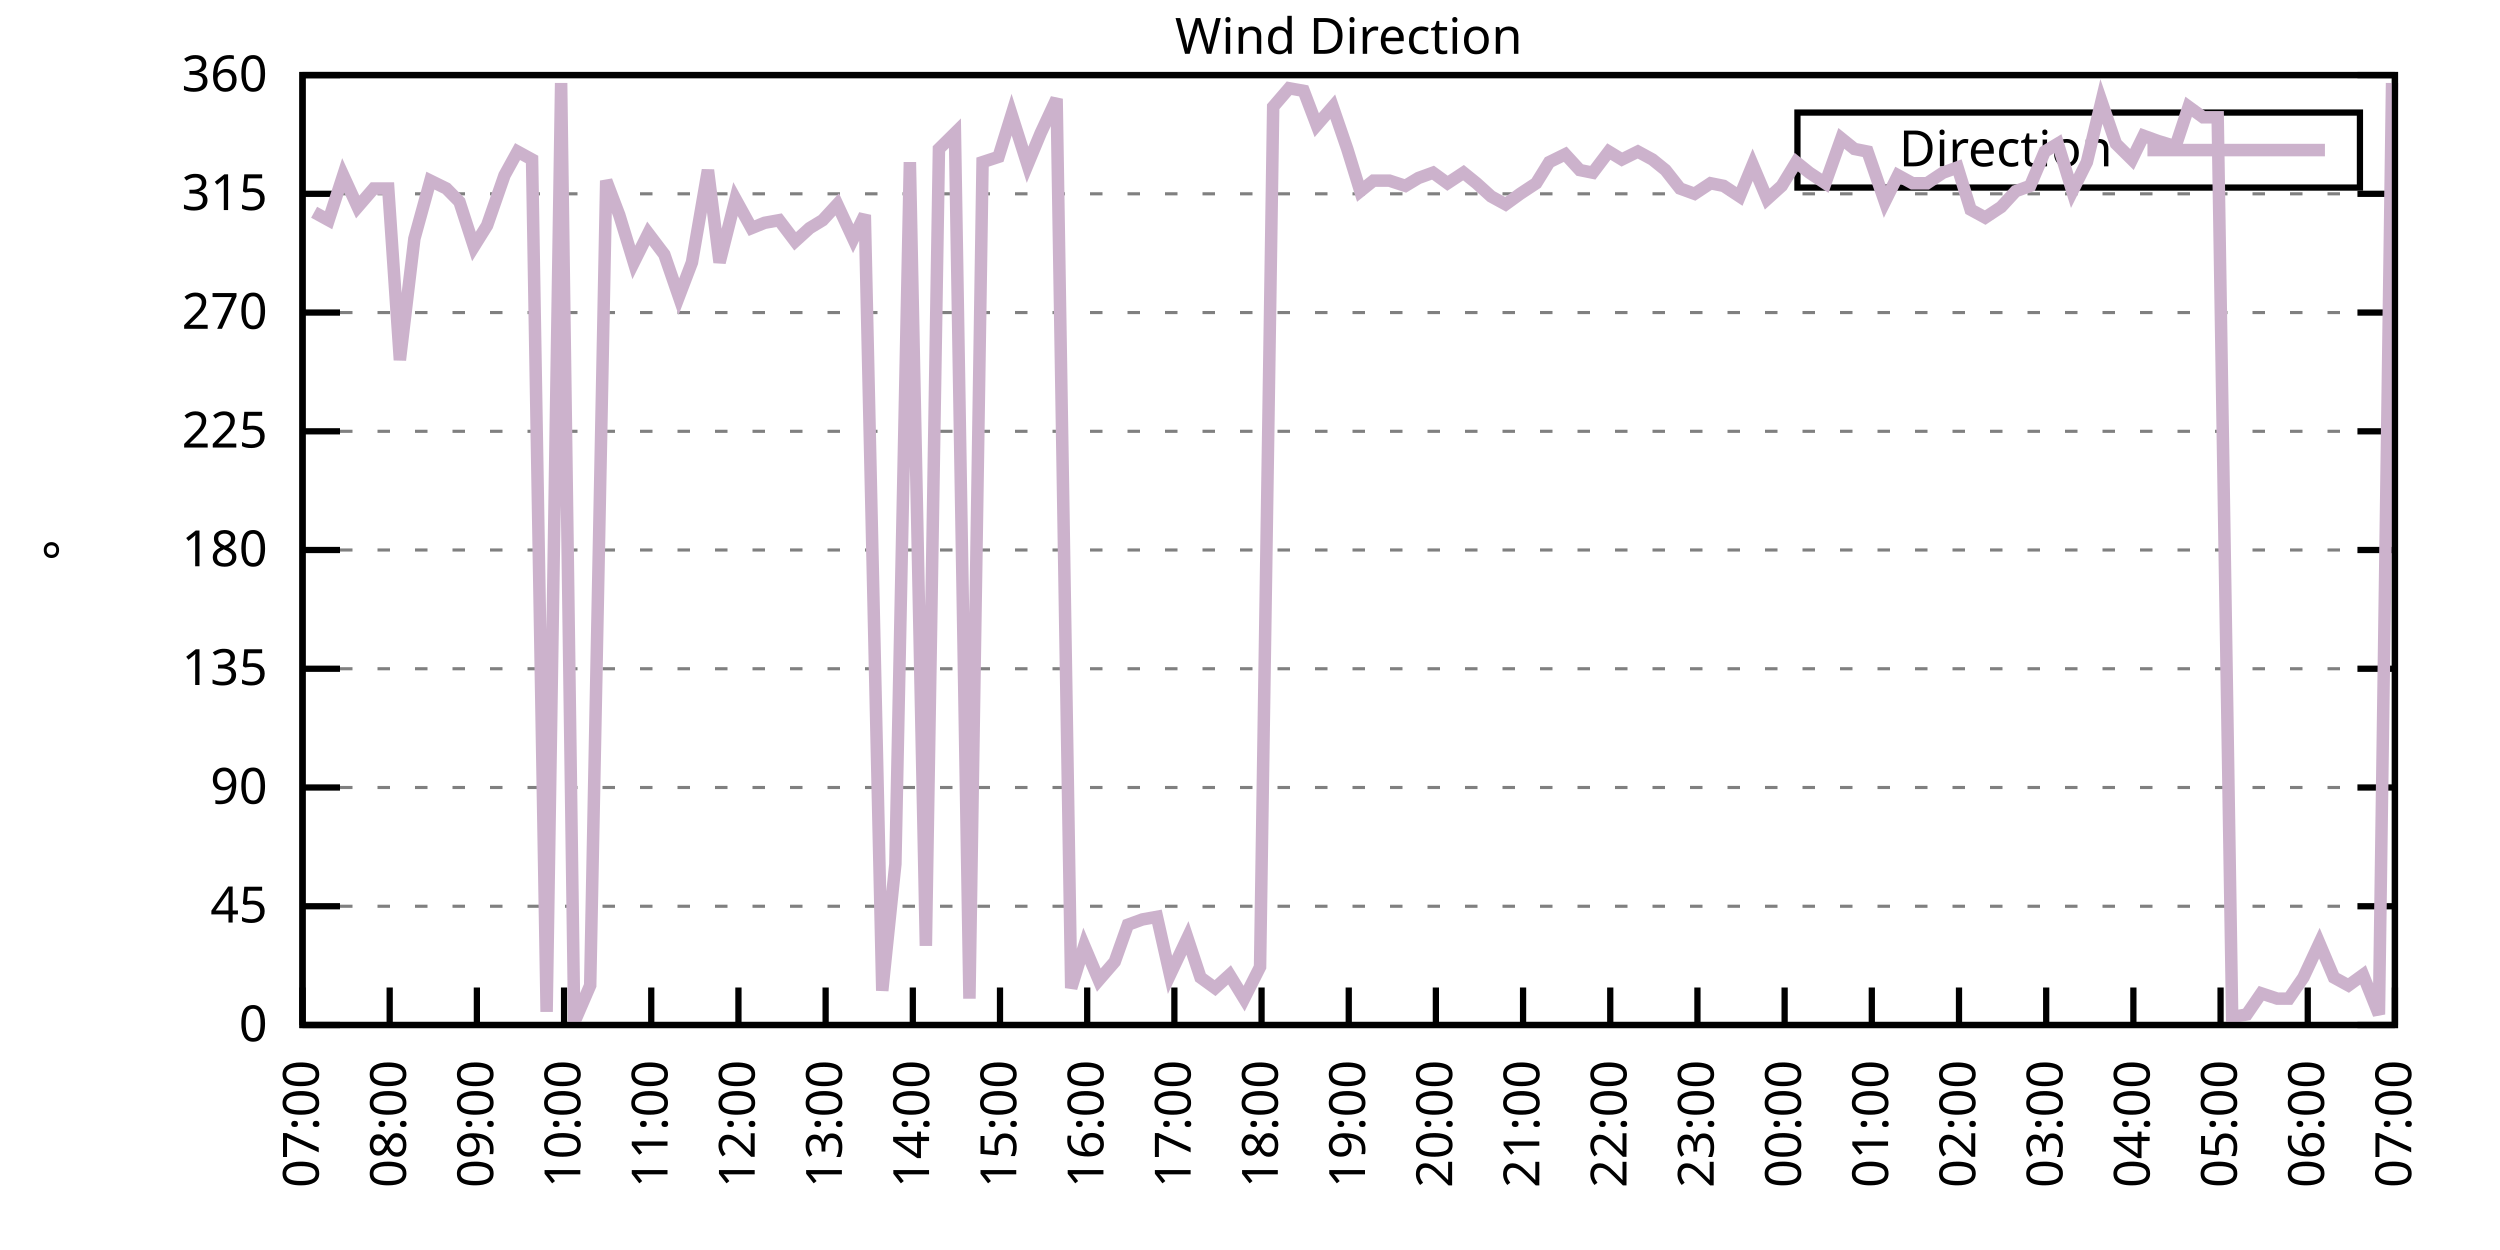
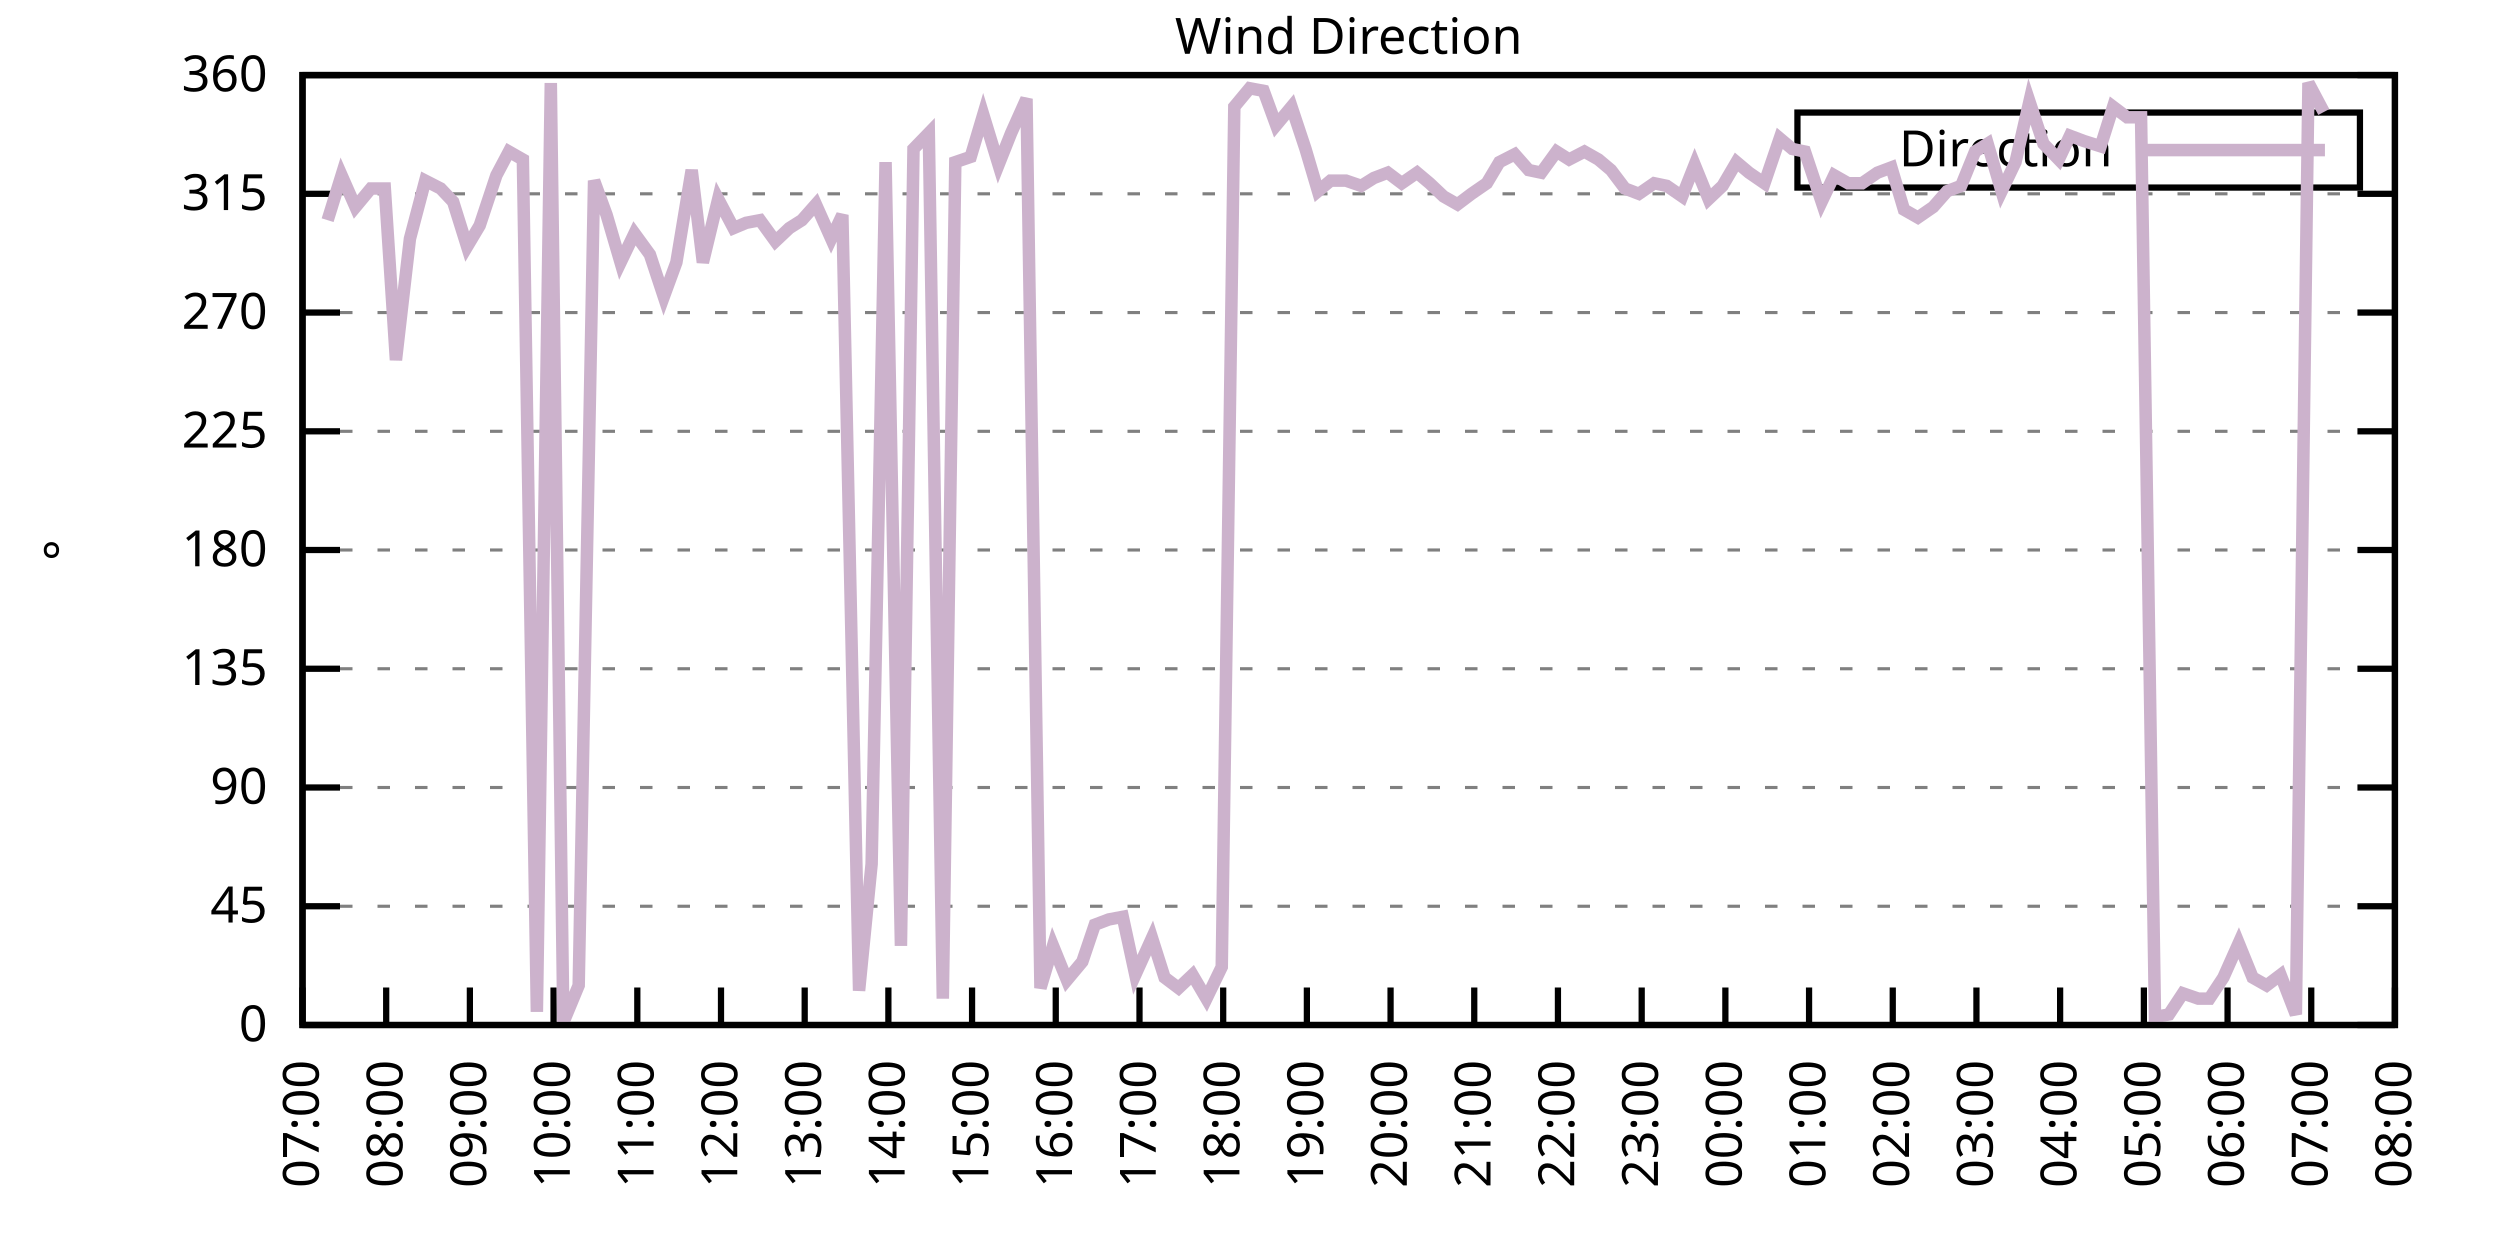
<svg xmlns="http://www.w3.org/2000/svg" xmlns:xlink="http://www.w3.org/1999/xlink" width="400" height="200" viewBox="0 0 400 200">
  <g id="gnuplot_canvas">
    <rect x="0" y="0" width="400" height="200" fill="none" />
    <defs>
      <circle id="gpDot" r="0.5" stroke-width="0.5" stroke="currentColor" />
      <path id="gpPt0" stroke-width="0.333" stroke="currentColor" d="M-1,0 h2 M0,-1 v2" />
      <path id="gpPt1" stroke-width="0.333" stroke="currentColor" d="M-1,-1 L1,1 M1,-1 L-1,1" />
      <path id="gpPt2" stroke-width="0.333" stroke="currentColor" d="M-1,0 L1,0 M0,-1 L0,1 M-1,-1 L1,1 M-1,1 L1,-1" />
      <rect id="gpPt3" stroke-width="0.333" stroke="currentColor" x="-1" y="-1" width="2" height="2" />
      <rect id="gpPt4" stroke-width="0.333" stroke="currentColor" fill="currentColor" x="-1" y="-1" width="2" height="2" />
      <circle id="gpPt5" stroke-width="0.333" stroke="currentColor" cx="0" cy="0" r="1" />
      <use xlink:href="#gpPt5" id="gpPt6" fill="currentColor" stroke="none" />
      <path id="gpPt7" stroke-width="0.333" stroke="currentColor" d="M0,-1.33 L-1.33,0.67 L1.33,0.67 z" />
      <use xlink:href="#gpPt7" id="gpPt8" fill="currentColor" stroke="none" />
      <use xlink:href="#gpPt7" id="gpPt9" stroke="currentColor" transform="rotate(180)" />
      <use xlink:href="#gpPt9" id="gpPt10" fill="currentColor" stroke="none" />
      <use xlink:href="#gpPt3" id="gpPt11" stroke="currentColor" transform="rotate(45)" />
      <use xlink:href="#gpPt11" id="gpPt12" fill="currentColor" stroke="none" />
      <path id="gpPt13" stroke-width="0.333" stroke="currentColor" d="M0,1.330 L1.265,0.411 L0.782,-1.067 L-0.782,-1.076 L-1.265,0.411 z" />
      <use xlink:href="#gpPt13" id="gpPt14" fill="currentColor" stroke="none" />
      <filter id="textbox" filterUnits="objectBoundingBox" x="0" y="0" height="1" width="1">
        <feFlood flood-color="white" flood-opacity="1" result="bgnd" />
        <feComposite in="SourceGraphic" in2="bgnd" operator="atop" />
      </filter>
      <filter id="greybox" filterUnits="objectBoundingBox" x="0" y="0" height="1" width="1">
        <feFlood flood-color="lightgrey" flood-opacity="1" result="grey" />
        <feComposite in="SourceGraphic" in2="grey" operator="atop" />
      </filter>
    </defs>
    <g fill="none" color="white" stroke="currentColor" stroke-width="1.00" stroke-linecap="butt" stroke-linejoin="miter">
</g>
    <g fill="none" color="black" stroke="currentColor" stroke-width="1.00" stroke-linecap="butt" stroke-linejoin="miter">
      <g stroke="none" shape-rendering="crispEdges">
        <polygon fill="rgb(255, 255, 255)" points="48.40,164.00 383.18,164.00 383.18,12.02 48.40,12.02 " />
      </g>
    </g>
    <g fill="none" color="black" stroke="currentColor" stroke-width="1.00" stroke-linecap="butt" stroke-linejoin="miter">
</g>
    <g fill="none" color="black" stroke="black" stroke-width="0.50" stroke-linecap="butt" stroke-linejoin="miter">
</g>
    <g fill="none" color="gray" stroke="currentColor" stroke-width="0.50" stroke-linecap="butt" stroke-linejoin="miter">
      <path stroke="gray" stroke-dasharray="2,4" class="gridline" d="M48.40,164.00 L383.19,164.00  " />
    </g>
    <g fill="none" color="gray" stroke="gray" stroke-width="1.00" stroke-linecap="butt" stroke-linejoin="miter">
</g>
    <g fill="none" color="black" stroke="currentColor" stroke-width="1.00" stroke-linecap="butt" stroke-linejoin="miter">
      <path stroke="black" d="M48.40,164.00 L54.40,164.00 M383.19,164.00 L377.19,164.00  " />
      <g transform="translate(42.80,166.60)" stroke="none" fill="black" font-family="Sans" font-size="8.00" text-anchor="end">
        <text>
          <tspan font-family="Sans"> 0</tspan>
        </text>
      </g>
    </g>
    <g fill="none" color="black" stroke="currentColor" stroke-width="1.00" stroke-linecap="butt" stroke-linejoin="miter">
</g>
    <g fill="none" color="black" stroke="black" stroke-width="0.50" stroke-linecap="butt" stroke-linejoin="miter">
</g>
    <g fill="none" color="gray" stroke="currentColor" stroke-width="0.50" stroke-linecap="butt" stroke-linejoin="miter">
      <path stroke="gray" stroke-dasharray="2,4" class="gridline" d="M48.40,145.00 L383.19,145.00  " />
    </g>
    <g fill="none" color="gray" stroke="gray" stroke-width="1.00" stroke-linecap="butt" stroke-linejoin="miter">
</g>
    <g fill="none" color="black" stroke="currentColor" stroke-width="1.00" stroke-linecap="butt" stroke-linejoin="miter">
      <path stroke="black" d="M48.40,145.00 L54.40,145.00 M383.19,145.00 L377.19,145.00  " />
      <g transform="translate(42.80,147.60)" stroke="none" fill="black" font-family="Sans" font-size="8.00" text-anchor="end">
        <text>
          <tspan font-family="Sans"> 45</tspan>
        </text>
      </g>
    </g>
    <g fill="none" color="black" stroke="currentColor" stroke-width="1.00" stroke-linecap="butt" stroke-linejoin="miter">
</g>
    <g fill="none" color="black" stroke="black" stroke-width="0.50" stroke-linecap="butt" stroke-linejoin="miter">
</g>
    <g fill="none" color="gray" stroke="currentColor" stroke-width="0.50" stroke-linecap="butt" stroke-linejoin="miter">
      <path stroke="gray" stroke-dasharray="2,4" class="gridline" d="M48.40,126.00 L383.19,126.00  " />
    </g>
    <g fill="none" color="gray" stroke="gray" stroke-width="1.00" stroke-linecap="butt" stroke-linejoin="miter">
</g>
    <g fill="none" color="black" stroke="currentColor" stroke-width="1.00" stroke-linecap="butt" stroke-linejoin="miter">
      <path stroke="black" d="M48.40,126.00 L54.40,126.00 M383.19,126.00 L377.19,126.00  " />
      <g transform="translate(42.80,128.60)" stroke="none" fill="black" font-family="Sans" font-size="8.00" text-anchor="end">
        <text>
          <tspan font-family="Sans"> 90</tspan>
        </text>
      </g>
    </g>
    <g fill="none" color="black" stroke="currentColor" stroke-width="1.00" stroke-linecap="butt" stroke-linejoin="miter">
</g>
    <g fill="none" color="black" stroke="black" stroke-width="0.50" stroke-linecap="butt" stroke-linejoin="miter">
</g>
    <g fill="none" color="gray" stroke="currentColor" stroke-width="0.50" stroke-linecap="butt" stroke-linejoin="miter">
      <path stroke="gray" stroke-dasharray="2,4" class="gridline" d="M48.40,107.00 L383.19,107.00  " />
    </g>
    <g fill="none" color="gray" stroke="gray" stroke-width="1.00" stroke-linecap="butt" stroke-linejoin="miter">
</g>
    <g fill="none" color="black" stroke="currentColor" stroke-width="1.00" stroke-linecap="butt" stroke-linejoin="miter">
      <path stroke="black" d="M48.40,107.00 L54.40,107.00 M383.19,107.00 L377.19,107.00  " />
      <g transform="translate(42.80,109.60)" stroke="none" fill="black" font-family="Sans" font-size="8.00" text-anchor="end">
        <text>
          <tspan font-family="Sans"> 135</tspan>
        </text>
      </g>
    </g>
    <g fill="none" color="black" stroke="currentColor" stroke-width="1.00" stroke-linecap="butt" stroke-linejoin="miter">
</g>
    <g fill="none" color="black" stroke="black" stroke-width="0.50" stroke-linecap="butt" stroke-linejoin="miter">
</g>
    <g fill="none" color="gray" stroke="currentColor" stroke-width="0.50" stroke-linecap="butt" stroke-linejoin="miter">
      <path stroke="gray" stroke-dasharray="2,4" class="gridline" d="M48.40,88.00 L383.19,88.00  " />
    </g>
    <g fill="none" color="gray" stroke="gray" stroke-width="1.00" stroke-linecap="butt" stroke-linejoin="miter">
</g>
    <g fill="none" color="black" stroke="currentColor" stroke-width="1.00" stroke-linecap="butt" stroke-linejoin="miter">
      <path stroke="black" d="M48.40,88.00 L54.40,88.00 M383.19,88.00 L377.19,88.00  " />
      <g transform="translate(42.80,90.60)" stroke="none" fill="black" font-family="Sans" font-size="8.00" text-anchor="end">
        <text>
          <tspan font-family="Sans"> 180</tspan>
        </text>
      </g>
    </g>
    <g fill="none" color="black" stroke="currentColor" stroke-width="1.00" stroke-linecap="butt" stroke-linejoin="miter">
</g>
    <g fill="none" color="black" stroke="black" stroke-width="0.50" stroke-linecap="butt" stroke-linejoin="miter">
</g>
    <g fill="none" color="gray" stroke="currentColor" stroke-width="0.50" stroke-linecap="butt" stroke-linejoin="miter">
      <path stroke="gray" stroke-dasharray="2,4" class="gridline" d="M48.40,69.01 L383.19,69.01  " />
    </g>
    <g fill="none" color="gray" stroke="gray" stroke-width="1.00" stroke-linecap="butt" stroke-linejoin="miter">
</g>
    <g fill="none" color="black" stroke="currentColor" stroke-width="1.00" stroke-linecap="butt" stroke-linejoin="miter">
      <path stroke="black" d="M48.40,69.01 L54.40,69.01 M383.19,69.01 L377.19,69.01  " />
      <g transform="translate(42.80,71.61)" stroke="none" fill="black" font-family="Sans" font-size="8.00" text-anchor="end">
        <text>
          <tspan font-family="Sans"> 225</tspan>
        </text>
      </g>
    </g>
    <g fill="none" color="black" stroke="currentColor" stroke-width="1.00" stroke-linecap="butt" stroke-linejoin="miter">
</g>
    <g fill="none" color="black" stroke="black" stroke-width="0.50" stroke-linecap="butt" stroke-linejoin="miter">
</g>
    <g fill="none" color="gray" stroke="currentColor" stroke-width="0.50" stroke-linecap="butt" stroke-linejoin="miter">
      <path stroke="gray" stroke-dasharray="2,4" class="gridline" d="M48.40,50.01 L383.19,50.01  " />
    </g>
    <g fill="none" color="gray" stroke="gray" stroke-width="1.00" stroke-linecap="butt" stroke-linejoin="miter">
</g>
    <g fill="none" color="black" stroke="currentColor" stroke-width="1.00" stroke-linecap="butt" stroke-linejoin="miter">
      <path stroke="black" d="M48.40,50.01 L54.40,50.01 M383.19,50.01 L377.19,50.01  " />
      <g transform="translate(42.80,52.61)" stroke="none" fill="black" font-family="Sans" font-size="8.00" text-anchor="end">
        <text>
          <tspan font-family="Sans"> 270</tspan>
        </text>
      </g>
    </g>
    <g fill="none" color="black" stroke="currentColor" stroke-width="1.00" stroke-linecap="butt" stroke-linejoin="miter">
</g>
    <g fill="none" color="black" stroke="black" stroke-width="0.50" stroke-linecap="butt" stroke-linejoin="miter">
</g>
    <g fill="none" color="gray" stroke="currentColor" stroke-width="0.50" stroke-linecap="butt" stroke-linejoin="miter">
      <path stroke="gray" stroke-dasharray="2,4" class="gridline" d="M48.40,31.01 L383.19,31.01  " />
    </g>
    <g fill="none" color="gray" stroke="gray" stroke-width="1.00" stroke-linecap="butt" stroke-linejoin="miter">
</g>
    <g fill="none" color="black" stroke="currentColor" stroke-width="1.00" stroke-linecap="butt" stroke-linejoin="miter">
      <path stroke="black" d="M48.40,31.01 L54.40,31.01 M383.19,31.01 L377.19,31.01  " />
      <g transform="translate(42.80,33.61)" stroke="none" fill="black" font-family="Sans" font-size="8.00" text-anchor="end">
        <text>
          <tspan font-family="Sans"> 315</tspan>
        </text>
      </g>
    </g>
    <g fill="none" color="black" stroke="currentColor" stroke-width="1.00" stroke-linecap="butt" stroke-linejoin="miter">
</g>
    <g fill="none" color="black" stroke="black" stroke-width="0.50" stroke-linecap="butt" stroke-linejoin="miter">
</g>
    <g fill="none" color="gray" stroke="currentColor" stroke-width="0.50" stroke-linecap="butt" stroke-linejoin="miter">
      <path stroke="gray" stroke-dasharray="2,4" class="gridline" d="M48.40,12.01 L383.19,12.01  " />
    </g>
    <g fill="none" color="gray" stroke="gray" stroke-width="1.00" stroke-linecap="butt" stroke-linejoin="miter">
</g>
    <g fill="none" color="black" stroke="currentColor" stroke-width="1.00" stroke-linecap="butt" stroke-linejoin="miter">
      <path stroke="black" d="M48.40,12.01 L54.40,12.01 M383.19,12.01 L377.19,12.01  " />
      <g transform="translate(42.80,14.61)" stroke="none" fill="black" font-family="Sans" font-size="8.00" text-anchor="end">
        <text>
          <tspan font-family="Sans"> 360</tspan>
        </text>
      </g>
    </g>
    <g fill="none" color="black" stroke="currentColor" stroke-width="1.00" stroke-linecap="butt" stroke-linejoin="miter">
      <path stroke="black" d="M48.40,164.00 L48.40,158.00  " />
      <g transform="translate(51.00,169.60) rotate(270.00)" stroke="none" fill="black" font-family="Sans" font-size="8.00" text-anchor="end">
        <text>
          <tspan font-family="Sans">07:00</tspan>
        </text>
      </g>
    </g>
    <g fill="none" color="black" stroke="currentColor" stroke-width="1.00" stroke-linecap="butt" stroke-linejoin="miter">
-       <path stroke="black" d="M62.35,164.00 L62.35,158.00  " />
-       <g transform="translate(64.95,169.60) rotate(270.00)" stroke="none" fill="black" font-family="Sans" font-size="8.00" text-anchor="end">
+       <path stroke="black" d="M61.79,164.00 L61.79,158.00  " />
+       <g transform="translate(64.39,169.60) rotate(270.00)" stroke="none" fill="black" font-family="Sans" font-size="8.00" text-anchor="end">
        <text>
          <tspan font-family="Sans">08:00</tspan>
        </text>
      </g>
    </g>
    <g fill="none" color="black" stroke="currentColor" stroke-width="1.00" stroke-linecap="butt" stroke-linejoin="miter">
-       <path stroke="black" d="M76.30,164.00 L76.30,158.00  " />
-       <g transform="translate(78.90,169.60) rotate(270.00)" stroke="none" fill="black" font-family="Sans" font-size="8.00" text-anchor="end">
+       <path stroke="black" d="M75.18,164.00 L75.18,158.00  " />
+       <g transform="translate(77.78,169.60) rotate(270.00)" stroke="none" fill="black" font-family="Sans" font-size="8.00" text-anchor="end">
        <text>
          <tspan font-family="Sans">09:00</tspan>
        </text>
      </g>
    </g>
    <g fill="none" color="black" stroke="currentColor" stroke-width="1.00" stroke-linecap="butt" stroke-linejoin="miter">
-       <path stroke="black" d="M90.25,164.00 L90.25,158.00  " />
-       <g transform="translate(92.85,169.60) rotate(270.00)" stroke="none" fill="black" font-family="Sans" font-size="8.00" text-anchor="end">
+       <path stroke="black" d="M88.57,164.00 L88.57,158.00  " />
+       <g transform="translate(91.17,169.60) rotate(270.00)" stroke="none" fill="black" font-family="Sans" font-size="8.00" text-anchor="end">
        <text>
          <tspan font-family="Sans">10:00</tspan>
        </text>
      </g>
    </g>
    <g fill="none" color="black" stroke="currentColor" stroke-width="1.00" stroke-linecap="butt" stroke-linejoin="miter">
-       <path stroke="black" d="M104.20,164.00 L104.20,158.00  " />
-       <g transform="translate(106.80,169.60) rotate(270.00)" stroke="none" fill="black" font-family="Sans" font-size="8.00" text-anchor="end">
+       <path stroke="black" d="M101.97,164.00 L101.97,158.00  " />
+       <g transform="translate(104.57,169.60) rotate(270.00)" stroke="none" fill="black" font-family="Sans" font-size="8.00" text-anchor="end">
        <text>
          <tspan font-family="Sans">11:00</tspan>
        </text>
      </g>
    </g>
    <g fill="none" color="black" stroke="currentColor" stroke-width="1.00" stroke-linecap="butt" stroke-linejoin="miter">
-       <path stroke="black" d="M118.15,164.00 L118.15,158.00  " />
-       <g transform="translate(120.75,169.60) rotate(270.00)" stroke="none" fill="black" font-family="Sans" font-size="8.00" text-anchor="end">
+       <path stroke="black" d="M115.36,164.00 L115.36,158.00  " />
+       <g transform="translate(117.96,169.60) rotate(270.00)" stroke="none" fill="black" font-family="Sans" font-size="8.00" text-anchor="end">
        <text>
          <tspan font-family="Sans">12:00</tspan>
        </text>
      </g>
    </g>
    <g fill="none" color="black" stroke="currentColor" stroke-width="1.00" stroke-linecap="butt" stroke-linejoin="miter">
-       <path stroke="black" d="M132.10,164.00 L132.10,158.00  " />
-       <g transform="translate(134.70,169.60) rotate(270.00)" stroke="none" fill="black" font-family="Sans" font-size="8.00" text-anchor="end">
+       <path stroke="black" d="M128.75,164.00 L128.75,158.00  " />
+       <g transform="translate(131.35,169.60) rotate(270.00)" stroke="none" fill="black" font-family="Sans" font-size="8.00" text-anchor="end">
        <text>
          <tspan font-family="Sans">13:00</tspan>
        </text>
      </g>
    </g>
    <g fill="none" color="black" stroke="currentColor" stroke-width="1.00" stroke-linecap="butt" stroke-linejoin="miter">
-       <path stroke="black" d="M146.05,164.00 L146.05,158.00  " />
-       <g transform="translate(148.65,169.60) rotate(270.00)" stroke="none" fill="black" font-family="Sans" font-size="8.00" text-anchor="end">
+       <path stroke="black" d="M142.14,164.00 L142.14,158.00  " />
+       <g transform="translate(144.74,169.60) rotate(270.00)" stroke="none" fill="black" font-family="Sans" font-size="8.00" text-anchor="end">
        <text>
          <tspan font-family="Sans">14:00</tspan>
        </text>
      </g>
    </g>
    <g fill="none" color="black" stroke="currentColor" stroke-width="1.00" stroke-linecap="butt" stroke-linejoin="miter">
-       <path stroke="black" d="M160.00,164.00 L160.00,158.00  " />
-       <g transform="translate(162.60,169.60) rotate(270.00)" stroke="none" fill="black" font-family="Sans" font-size="8.00" text-anchor="end">
+       <path stroke="black" d="M155.53,164.00 L155.53,158.00  " />
+       <g transform="translate(158.13,169.60) rotate(270.00)" stroke="none" fill="black" font-family="Sans" font-size="8.00" text-anchor="end">
        <text>
          <tspan font-family="Sans">15:00</tspan>
        </text>
      </g>
    </g>
    <g fill="none" color="black" stroke="currentColor" stroke-width="1.00" stroke-linecap="butt" stroke-linejoin="miter">
-       <path stroke="black" d="M173.95,164.00 L173.95,158.00  " />
-       <g transform="translate(176.55,169.60) rotate(270.00)" stroke="none" fill="black" font-family="Sans" font-size="8.00" text-anchor="end">
+       <path stroke="black" d="M168.92,164.00 L168.92,158.00  " />
+       <g transform="translate(171.52,169.60) rotate(270.00)" stroke="none" fill="black" font-family="Sans" font-size="8.00" text-anchor="end">
        <text>
          <tspan font-family="Sans">16:00</tspan>
        </text>
      </g>
    </g>
    <g fill="none" color="black" stroke="currentColor" stroke-width="1.00" stroke-linecap="butt" stroke-linejoin="miter">
-       <path stroke="black" d="M187.90,164.00 L187.90,158.00  " />
-       <g transform="translate(190.50,169.60) rotate(270.00)" stroke="none" fill="black" font-family="Sans" font-size="8.00" text-anchor="end">
+       <path stroke="black" d="M182.32,164.00 L182.32,158.00  " />
+       <g transform="translate(184.92,169.60) rotate(270.00)" stroke="none" fill="black" font-family="Sans" font-size="8.00" text-anchor="end">
        <text>
          <tspan font-family="Sans">17:00</tspan>
        </text>
      </g>
    </g>
    <g fill="none" color="black" stroke="currentColor" stroke-width="1.00" stroke-linecap="butt" stroke-linejoin="miter">
-       <path stroke="black" d="M201.85,164.00 L201.85,158.00  " />
-       <g transform="translate(204.45,169.60) rotate(270.00)" stroke="none" fill="black" font-family="Sans" font-size="8.00" text-anchor="end">
+       <path stroke="black" d="M195.71,164.00 L195.71,158.00  " />
+       <g transform="translate(198.31,169.60) rotate(270.00)" stroke="none" fill="black" font-family="Sans" font-size="8.00" text-anchor="end">
        <text>
          <tspan font-family="Sans">18:00</tspan>
        </text>
      </g>
    </g>
    <g fill="none" color="black" stroke="currentColor" stroke-width="1.00" stroke-linecap="butt" stroke-linejoin="miter">
-       <path stroke="black" d="M215.80,164.00 L215.80,158.00  " />
-       <g transform="translate(218.40,169.60) rotate(270.00)" stroke="none" fill="black" font-family="Sans" font-size="8.00" text-anchor="end">
+       <path stroke="black" d="M209.10,164.00 L209.10,158.00  " />
+       <g transform="translate(211.70,169.60) rotate(270.00)" stroke="none" fill="black" font-family="Sans" font-size="8.00" text-anchor="end">
        <text>
          <tspan font-family="Sans">19:00</tspan>
        </text>
      </g>
    </g>
    <g fill="none" color="black" stroke="currentColor" stroke-width="1.00" stroke-linecap="butt" stroke-linejoin="miter">
-       <path stroke="black" d="M229.74,164.00 L229.74,158.00  " />
-       <g transform="translate(232.34,169.60) rotate(270.00)" stroke="none" fill="black" font-family="Sans" font-size="8.00" text-anchor="end">
+       <path stroke="black" d="M222.49,164.00 L222.49,158.00  " />
+       <g transform="translate(225.09,169.60) rotate(270.00)" stroke="none" fill="black" font-family="Sans" font-size="8.00" text-anchor="end">
        <text>
          <tspan font-family="Sans">20:00</tspan>
        </text>
      </g>
    </g>
    <g fill="none" color="black" stroke="currentColor" stroke-width="1.00" stroke-linecap="butt" stroke-linejoin="miter">
-       <path stroke="black" d="M243.69,164.00 L243.69,158.00  " />
-       <g transform="translate(246.29,169.60) rotate(270.00)" stroke="none" fill="black" font-family="Sans" font-size="8.00" text-anchor="end">
+       <path stroke="black" d="M235.88,164.00 L235.88,158.00  " />
+       <g transform="translate(238.48,169.60) rotate(270.00)" stroke="none" fill="black" font-family="Sans" font-size="8.00" text-anchor="end">
        <text>
          <tspan font-family="Sans">21:00</tspan>
        </text>
      </g>
    </g>
    <g fill="none" color="black" stroke="currentColor" stroke-width="1.00" stroke-linecap="butt" stroke-linejoin="miter">
-       <path stroke="black" d="M257.64,164.00 L257.64,158.00  " />
-       <g transform="translate(260.24,169.60) rotate(270.00)" stroke="none" fill="black" font-family="Sans" font-size="8.00" text-anchor="end">
+       <path stroke="black" d="M249.27,164.00 L249.27,158.00  " />
+       <g transform="translate(251.87,169.60) rotate(270.00)" stroke="none" fill="black" font-family="Sans" font-size="8.00" text-anchor="end">
        <text>
          <tspan font-family="Sans">22:00</tspan>
        </text>
      </g>
    </g>
    <g fill="none" color="black" stroke="currentColor" stroke-width="1.00" stroke-linecap="butt" stroke-linejoin="miter">
-       <path stroke="black" d="M271.59,164.00 L271.59,158.00  " />
-       <g transform="translate(274.19,169.60) rotate(270.00)" stroke="none" fill="black" font-family="Sans" font-size="8.00" text-anchor="end">
+       <path stroke="black" d="M262.67,164.00 L262.67,158.00  " />
+       <g transform="translate(265.27,169.60) rotate(270.00)" stroke="none" fill="black" font-family="Sans" font-size="8.00" text-anchor="end">
        <text>
          <tspan font-family="Sans">23:00</tspan>
        </text>
      </g>
    </g>
    <g fill="none" color="black" stroke="currentColor" stroke-width="1.00" stroke-linecap="butt" stroke-linejoin="miter">
-       <path stroke="black" d="M285.54,164.00 L285.54,158.00  " />
-       <g transform="translate(288.14,169.60) rotate(270.00)" stroke="none" fill="black" font-family="Sans" font-size="8.00" text-anchor="end">
+       <path stroke="black" d="M276.06,164.00 L276.06,158.00  " />
+       <g transform="translate(278.66,169.60) rotate(270.00)" stroke="none" fill="black" font-family="Sans" font-size="8.00" text-anchor="end">
        <text>
          <tspan font-family="Sans">00:00</tspan>
        </text>
      </g>
    </g>
    <g fill="none" color="black" stroke="currentColor" stroke-width="1.00" stroke-linecap="butt" stroke-linejoin="miter">
-       <path stroke="black" d="M299.49,164.00 L299.49,158.00  " />
-       <g transform="translate(302.09,169.60) rotate(270.00)" stroke="none" fill="black" font-family="Sans" font-size="8.00" text-anchor="end">
+       <path stroke="black" d="M289.45,164.00 L289.45,158.00  " />
+       <g transform="translate(292.05,169.60) rotate(270.00)" stroke="none" fill="black" font-family="Sans" font-size="8.00" text-anchor="end">
        <text>
          <tspan font-family="Sans">01:00</tspan>
        </text>
      </g>
    </g>
    <g fill="none" color="black" stroke="currentColor" stroke-width="1.00" stroke-linecap="butt" stroke-linejoin="miter">
-       <path stroke="black" d="M313.44,164.00 L313.44,158.00  " />
-       <g transform="translate(316.04,169.60) rotate(270.00)" stroke="none" fill="black" font-family="Sans" font-size="8.00" text-anchor="end">
+       <path stroke="black" d="M302.84,164.00 L302.84,158.00  " />
+       <g transform="translate(305.44,169.60) rotate(270.00)" stroke="none" fill="black" font-family="Sans" font-size="8.00" text-anchor="end">
        <text>
          <tspan font-family="Sans">02:00</tspan>
        </text>
      </g>
    </g>
    <g fill="none" color="black" stroke="currentColor" stroke-width="1.00" stroke-linecap="butt" stroke-linejoin="miter">
-       <path stroke="black" d="M327.39,164.00 L327.39,158.00  " />
-       <g transform="translate(329.99,169.60) rotate(270.00)" stroke="none" fill="black" font-family="Sans" font-size="8.00" text-anchor="end">
+       <path stroke="black" d="M316.23,164.00 L316.23,158.00  " />
+       <g transform="translate(318.83,169.60) rotate(270.00)" stroke="none" fill="black" font-family="Sans" font-size="8.00" text-anchor="end">
        <text>
          <tspan font-family="Sans">03:00</tspan>
        </text>
      </g>
    </g>
    <g fill="none" color="black" stroke="currentColor" stroke-width="1.00" stroke-linecap="butt" stroke-linejoin="miter">
-       <path stroke="black" d="M341.34,164.00 L341.34,158.00  " />
-       <g transform="translate(343.94,169.60) rotate(270.00)" stroke="none" fill="black" font-family="Sans" font-size="8.00" text-anchor="end">
+       <path stroke="black" d="M329.62,164.00 L329.62,158.00  " />
+       <g transform="translate(332.22,169.60) rotate(270.00)" stroke="none" fill="black" font-family="Sans" font-size="8.00" text-anchor="end">
        <text>
          <tspan font-family="Sans">04:00</tspan>
        </text>
      </g>
    </g>
    <g fill="none" color="black" stroke="currentColor" stroke-width="1.00" stroke-linecap="butt" stroke-linejoin="miter">
-       <path stroke="black" d="M355.29,164.00 L355.29,158.00  " />
-       <g transform="translate(357.89,169.60) rotate(270.00)" stroke="none" fill="black" font-family="Sans" font-size="8.00" text-anchor="end">
+       <path stroke="black" d="M343.02,164.00 L343.02,158.00  " />
+       <g transform="translate(345.62,169.60) rotate(270.00)" stroke="none" fill="black" font-family="Sans" font-size="8.00" text-anchor="end">
        <text>
          <tspan font-family="Sans">05:00</tspan>
        </text>
      </g>
    </g>
    <g fill="none" color="black" stroke="currentColor" stroke-width="1.00" stroke-linecap="butt" stroke-linejoin="miter">
-       <path stroke="black" d="M369.24,164.00 L369.24,158.00  " />
-       <g transform="translate(371.84,169.60) rotate(270.00)" stroke="none" fill="black" font-family="Sans" font-size="8.00" text-anchor="end">
+       <path stroke="black" d="M356.41,164.00 L356.41,158.00  " />
+       <g transform="translate(359.01,169.60) rotate(270.00)" stroke="none" fill="black" font-family="Sans" font-size="8.00" text-anchor="end">
        <text>
          <tspan font-family="Sans">06:00</tspan>
+         </text>
+       </g>
+     </g>
+     <g fill="none" color="black" stroke="currentColor" stroke-width="1.00" stroke-linecap="butt" stroke-linejoin="miter">
+       <path stroke="black" d="M369.80,164.00 L369.80,158.00  " />
+       <g transform="translate(372.40,169.60) rotate(270.00)" stroke="none" fill="black" font-family="Sans" font-size="8.00" text-anchor="end">
+         <text>
+           <tspan font-family="Sans">07:00</tspan>
        </text>
      </g>
    </g>
    <g fill="none" color="black" stroke="currentColor" stroke-width="1.00" stroke-linecap="butt" stroke-linejoin="miter">
      <path stroke="black" d="M383.19,164.00 L383.19,158.00  " />
      <g transform="translate(385.79,169.60) rotate(270.00)" stroke="none" fill="black" font-family="Sans" font-size="8.00" text-anchor="end">
        <text>
-           <tspan font-family="Sans">07:00</tspan>
+           <tspan font-family="Sans">08:00</tspan>
        </text>
      </g>
    </g>
    <g fill="none" color="black" stroke="currentColor" stroke-width="1.00" stroke-linecap="butt" stroke-linejoin="miter">
</g>
    <g fill="none" color="black" stroke="currentColor" stroke-width="1.00" stroke-linecap="butt" stroke-linejoin="miter">
      <path stroke="black" d="M48.40,12.01 L48.40,164.00 L383.19,164.00 L383.19,12.01 L48.40,12.01 Z  " />
    </g>
    <g fill="none" color="black" stroke="currentColor" stroke-width="1.00" stroke-linecap="butt" stroke-linejoin="miter">
</g>
    <g fill="none" color="black" stroke="currentColor" stroke-width="1.00" stroke-linecap="butt" stroke-linejoin="miter">
      <path stroke="black" d="M287.59,30.01 L287.59,18.01 L377.59,18.01 L377.59,30.01 L287.59,30.01 Z  " />
    </g>
    <g id="Wind_direction_plot_1">
      <g fill="none" color="white" stroke="black" stroke-width="2.00" stroke-linecap="butt" stroke-linejoin="miter">
</g>
      <g fill="none" color="black" stroke="currentColor" stroke-width="2.00" stroke-linecap="butt" stroke-linejoin="miter">
        <g transform="translate(337.99,26.61)" stroke="none" fill="black" font-family="Sans" font-size="8.00" text-anchor="end">
          <text>
            <tspan font-family="Sans">Direction</tspan>
          </text>
        </g>
      </g>
      <g fill="none" color="black" stroke="currentColor" stroke-width="2.00" stroke-linecap="butt" stroke-linejoin="miter">
-         <path stroke="rgb(204, 178, 204)" d="M343.59,24.01 L371.99,24.01 M50.26,33.96 L52.58,35.23 L54.91,28.05 L57.23,33.12 L59.79,30.16 L62.12,30.16   L63.98,57.61 L66.30,38.19 L68.86,28.90 L71.42,30.16 L73.51,32.28 L75.83,39.45 L77.93,36.08 L80.72,28.05   L82.81,24.25 L85.13,25.52 L87.46,161.89 L89.78,13.28 L91.88,163.58 L94.43,157.67 L96.99,28.90 L99.08,34.39   L101.41,41.99 L103.73,37.34 L106.29,40.72 L108.62,47.47 L110.71,41.99 L113.27,27.21 L115.13,41.99 L117.68,31.85   L120.24,36.50 L122.33,35.65 L124.66,35.23 L127.22,38.61 L129.54,36.50 L131.63,35.23 L133.96,32.70 L136.51,38.19   L138.37,34.39 L141.16,158.51 L143.26,138.25 L145.58,25.94 L148.14,151.33 L150.23,23.83 L152.79,21.30 L155.11,159.78   L157.21,25.94 L159.76,25.10 L161.86,18.34 L164.41,26.36 L166.51,21.30 L169.06,15.81 L171.39,158.09 L173.48,151.33   L175.81,156.82 L178.36,153.87 L180.46,147.96 L182.78,147.11 L185.11,146.69 L187.20,155.98 L189.99,150.07 L192.08,156.40   L194.41,158.09 L196.73,155.98 L199.06,159.78 L201.61,154.71 L203.71,17.08 L206.26,14.12 L208.59,14.54 L210.68,20.03   L213.24,17.08 L215.56,23.83 L217.65,30.59 L219.75,28.90 L222.30,28.90 L224.86,29.74 L226.95,28.48 L229.28,27.63   L231.60,29.32 L234.16,27.63 L236.25,29.32 L238.58,31.43 L240.90,32.70 L243.23,31.01 L245.79,29.32 L247.88,25.94   L250.44,24.68 L252.76,27.21 L254.85,27.63 L257.41,24.25 L259.50,25.52 L262.06,24.25 L264.39,25.52 L266.48,27.21   L268.80,30.16 L271.13,31.01 L273.69,29.32 L275.78,29.74 L278.34,31.43 L280.43,26.36 L282.75,31.85 L285.08,29.74   L287.40,25.94 L289.50,27.63 L292.05,29.32 L294.61,22.14 L296.70,23.83 L298.80,24.25 L301.58,32.28 L303.68,28.05   L306.00,29.32 L308.33,29.32 L310.88,27.63 L313.21,26.79 L315.30,33.54 L317.63,34.81 L320.18,33.12 L322.51,30.59   L324.83,29.74 L327.16,24.25 L329.25,22.99 L331.58,30.59 L333.90,25.94 L336.23,16.23 L338.55,22.99 L341.11,25.52   L342.97,21.72 L345.29,22.56 L348.08,23.41 L350.18,17.08 L352.50,18.77 L354.83,18.77 L357.15,162.73 L359.48,162.31   L361.80,158.93 L364.36,159.78 L366.22,159.78 L368.54,156.40 L371.10,150.91 L373.43,156.40 L375.75,157.67 L378.08,155.98   L380.63,162.31 L382.73,13.28  " />
+         <path stroke="rgb(204, 178, 204)" d="M343.59,24.01 L371.99,24.01 M52.42,35.23 L54.65,28.05 L56.88,33.12 L59.34,30.16 L61.57,30.16 L63.35,57.61   L65.59,38.19 L68.04,28.90 L70.50,30.16 L72.50,32.28 L74.74,39.45 L76.75,36.08 L79.42,28.05 L81.43,24.25   L83.66,25.52 L85.90,161.89 L88.13,13.28 L90.14,163.58 L92.59,157.67 L95.05,28.90 L97.06,34.39 L99.29,41.99   L101.52,37.34 L103.98,40.72 L106.21,47.47 L108.22,41.99 L110.67,27.21 L112.46,41.99 L114.91,31.85 L117.37,36.50   L119.38,35.65 L121.61,35.23 L124.06,38.61 L126.29,36.50 L128.30,35.23 L130.54,32.70 L132.99,38.19 L134.78,34.39   L137.45,158.51 L139.46,138.25 L141.69,25.94 L144.15,151.33 L146.16,23.83 L148.61,21.30 L150.85,159.78 L152.85,25.94   L155.31,25.10 L157.32,18.34 L159.77,26.36 L161.78,21.30 L164.24,15.81 L166.47,158.09 L168.48,151.33 L170.71,156.82   L173.17,153.87 L175.17,147.96 L177.41,147.11 L179.64,146.69 L181.65,155.98 L184.32,150.07 L186.33,156.40 L188.57,158.09   L190.80,155.98 L193.03,159.78 L195.48,154.71 L197.49,17.08 L199.95,14.12 L202.18,14.54 L204.19,20.03 L206.64,17.08   L208.88,23.83 L210.88,30.59 L212.89,28.90 L215.35,28.90 L217.80,29.74 L219.81,28.48 L222.04,27.63 L224.28,29.32   L226.73,27.63 L228.74,29.32 L230.97,31.43 L233.20,32.70 L235.44,31.01 L237.89,29.32 L239.90,25.94 L242.36,24.68   L244.59,27.21 L246.60,27.63 L249.05,24.25 L251.06,25.52 L253.51,24.25 L255.75,25.52 L257.76,27.21 L259.99,30.16   L262.22,31.01 L264.67,29.32 L266.68,29.74 L269.14,31.43 L271.15,26.36 L273.38,31.85 L275.61,29.74 L277.84,25.94   L279.85,27.63 L282.31,29.32 L284.76,22.14 L286.77,23.83 L288.78,24.25 L291.46,32.28 L293.47,28.05 L295.70,29.32   L297.93,29.32 L300.39,27.63 L302.62,26.79 L304.63,33.54 L306.86,34.81 L309.31,33.12 L311.54,30.59 L313.78,29.74   L316.01,24.25 L318.02,22.99 L320.25,30.59 L322.48,25.94 L324.71,16.23 L326.95,22.99 L329.40,25.52 L331.19,21.72   L333.42,22.56 L336.10,23.41 L338.10,17.08 L340.34,18.77 L342.57,18.77 L344.80,162.73 L347.03,162.31 L349.26,158.93   L351.72,159.78 L353.51,159.78 L355.74,156.40 L358.19,150.91 L360.42,156.40 L362.66,157.67 L364.89,155.98 L367.34,162.31   L369.35,13.28 L371.81,17.92  " />
      </g>
    </g>
    <g fill="none" color="black" stroke="currentColor" stroke-width="2.00" stroke-linecap="butt" stroke-linejoin="miter">
</g>
    <g fill="none" color="black" stroke="black" stroke-width="1.00" stroke-linecap="butt" stroke-linejoin="miter">
</g>
    <g fill="none" color="black" stroke="currentColor" stroke-width="1.00" stroke-linecap="butt" stroke-linejoin="miter">
      <path stroke="black" d="M48.40,12.01 L48.40,164.00 L383.19,164.00 L383.19,12.01 L48.40,12.01 Z  " />
      <g transform="translate(12.80,88.01) rotate(270.00)" stroke="none" fill="black" font-family="Sans" font-size="8.00" text-anchor="middle">
        <text>
          <tspan font-family="Sans">°</tspan>
        </text>
      </g>
    </g>
    <g fill="none" color="black" stroke="currentColor" stroke-width="1.00" stroke-linecap="butt" stroke-linejoin="miter">
</g>
    <g fill="none" color="black" stroke="currentColor" stroke-width="1.00" stroke-linecap="butt" stroke-linejoin="miter">
      <g transform="translate(215.79,8.61)" stroke="none" fill="black" font-family="Sans" font-size="8.00" text-anchor="middle">
        <text>
          <tspan font-family="Sans">Wind Direction</tspan>
        </text>
      </g>
    </g>
    <g fill="none" color="black" stroke="currentColor" stroke-width="1.00" stroke-linecap="butt" stroke-linejoin="miter">
</g>
  </g>
</svg>
